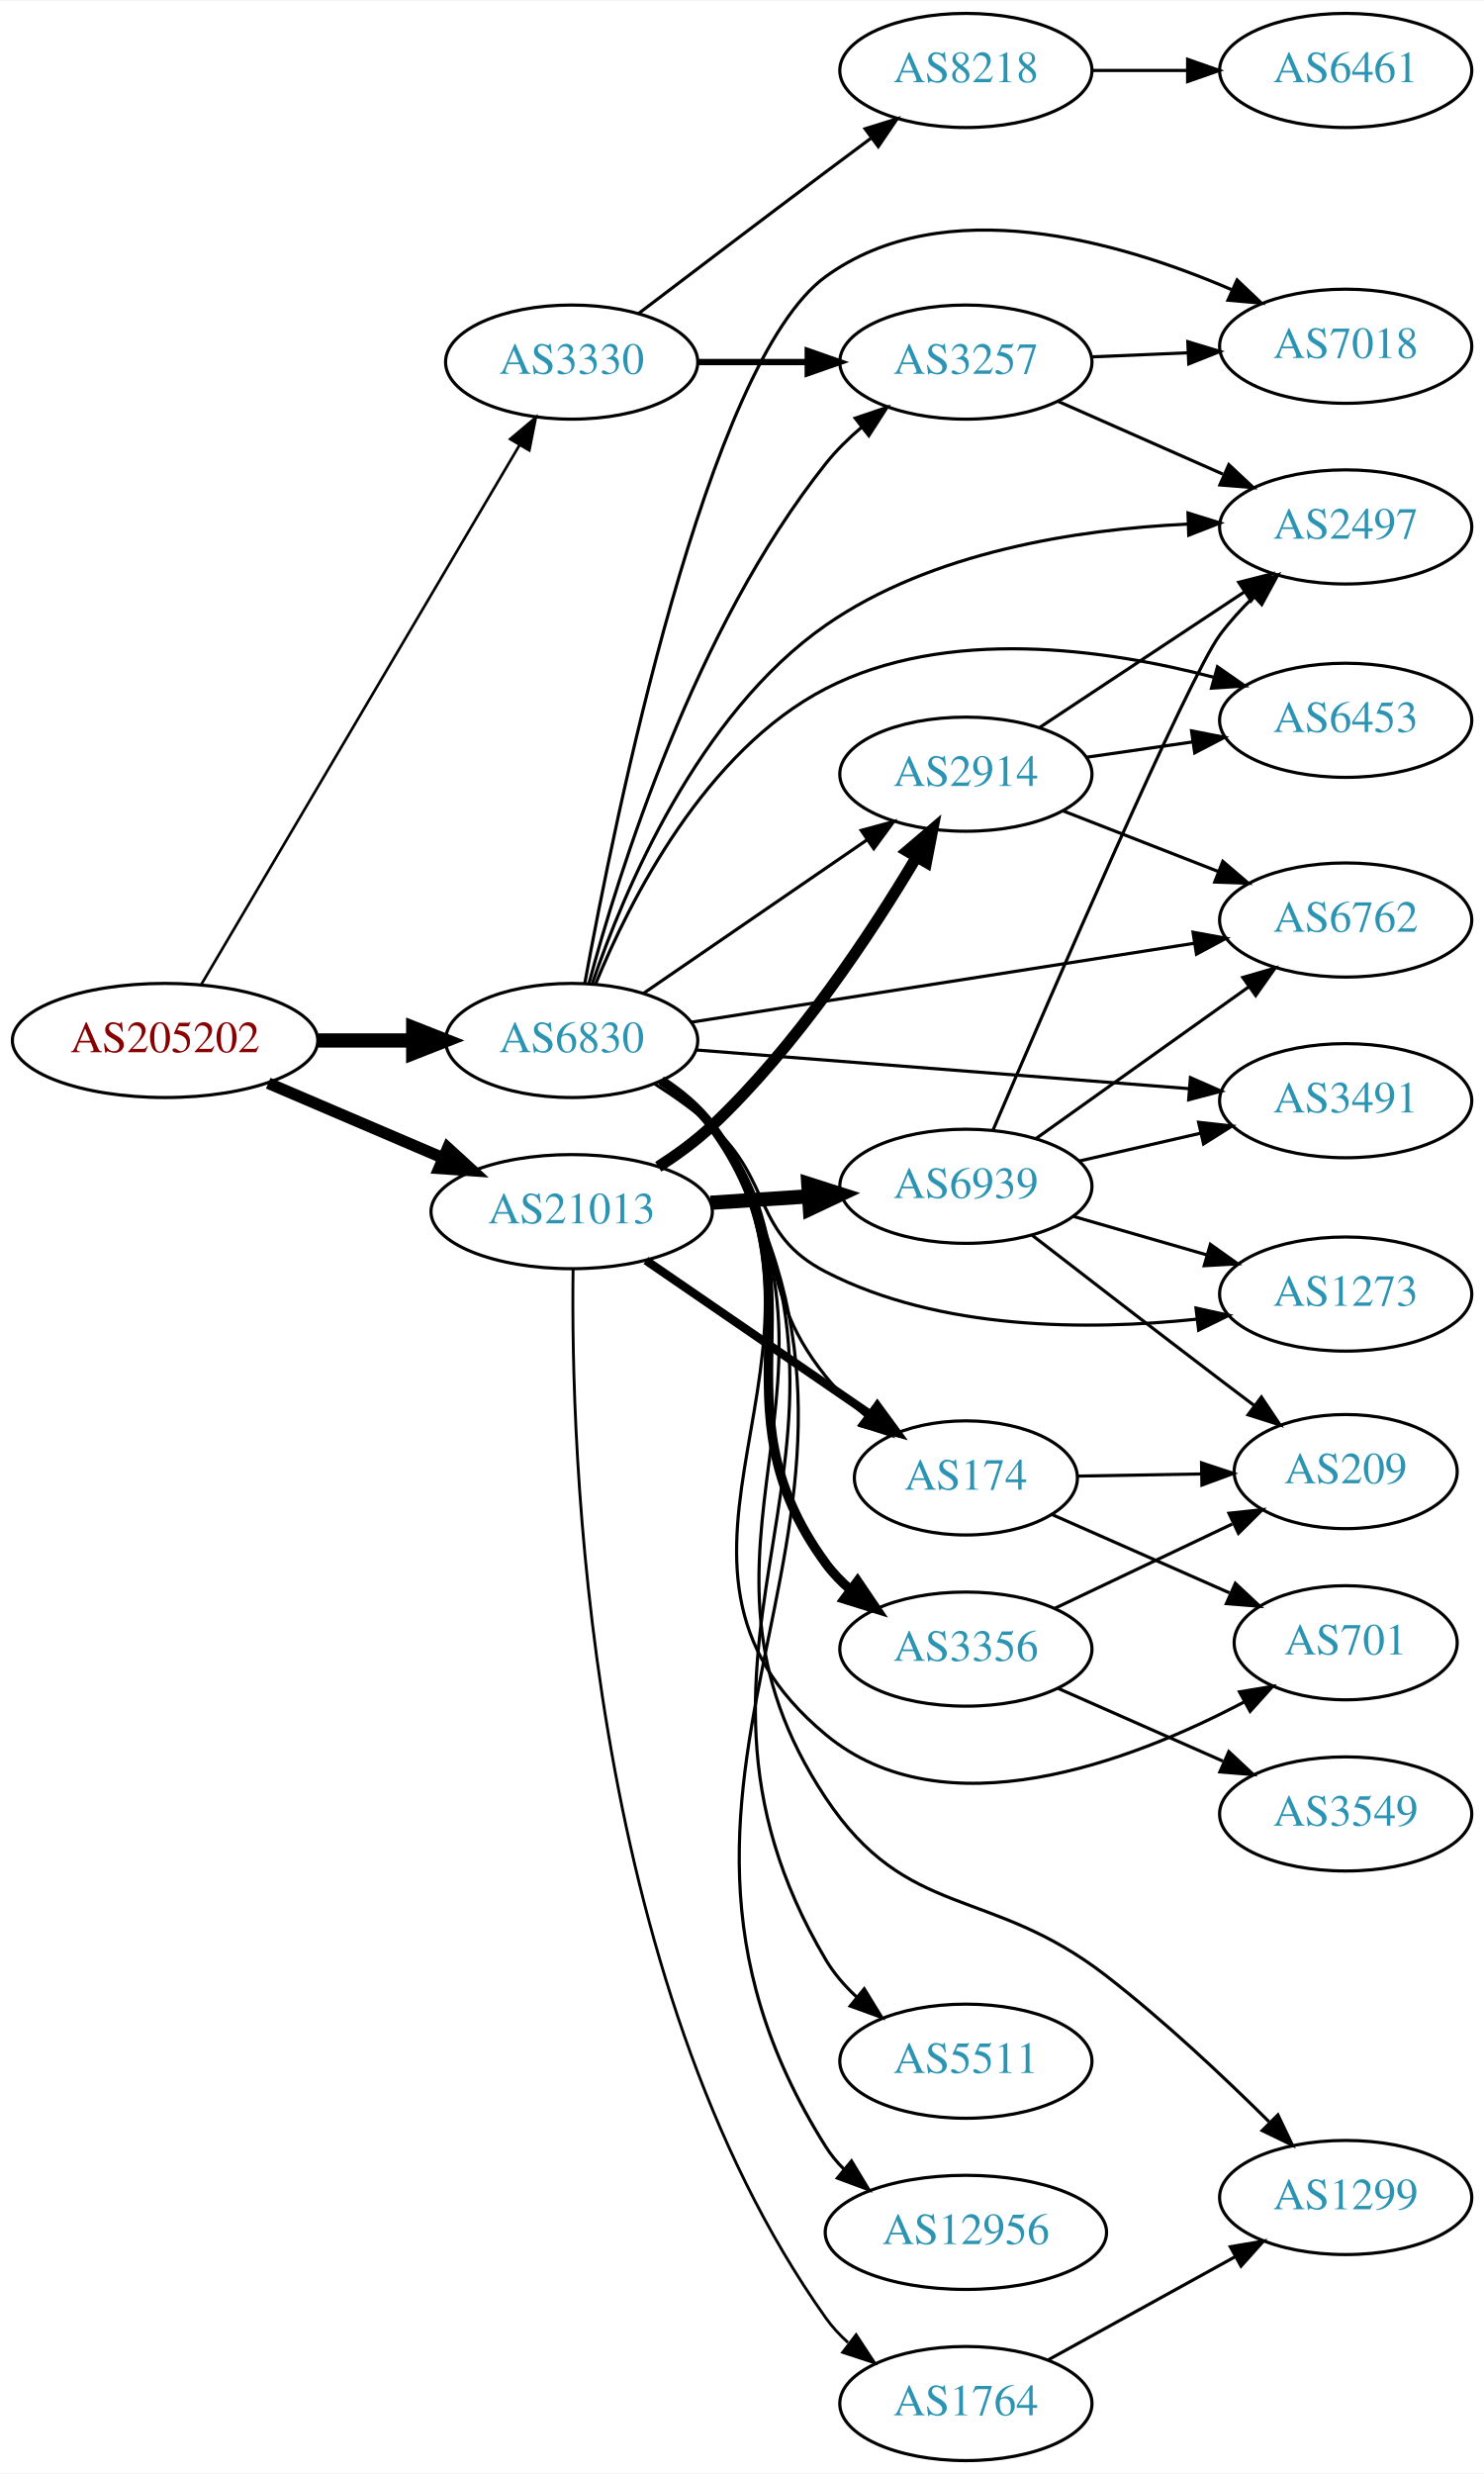
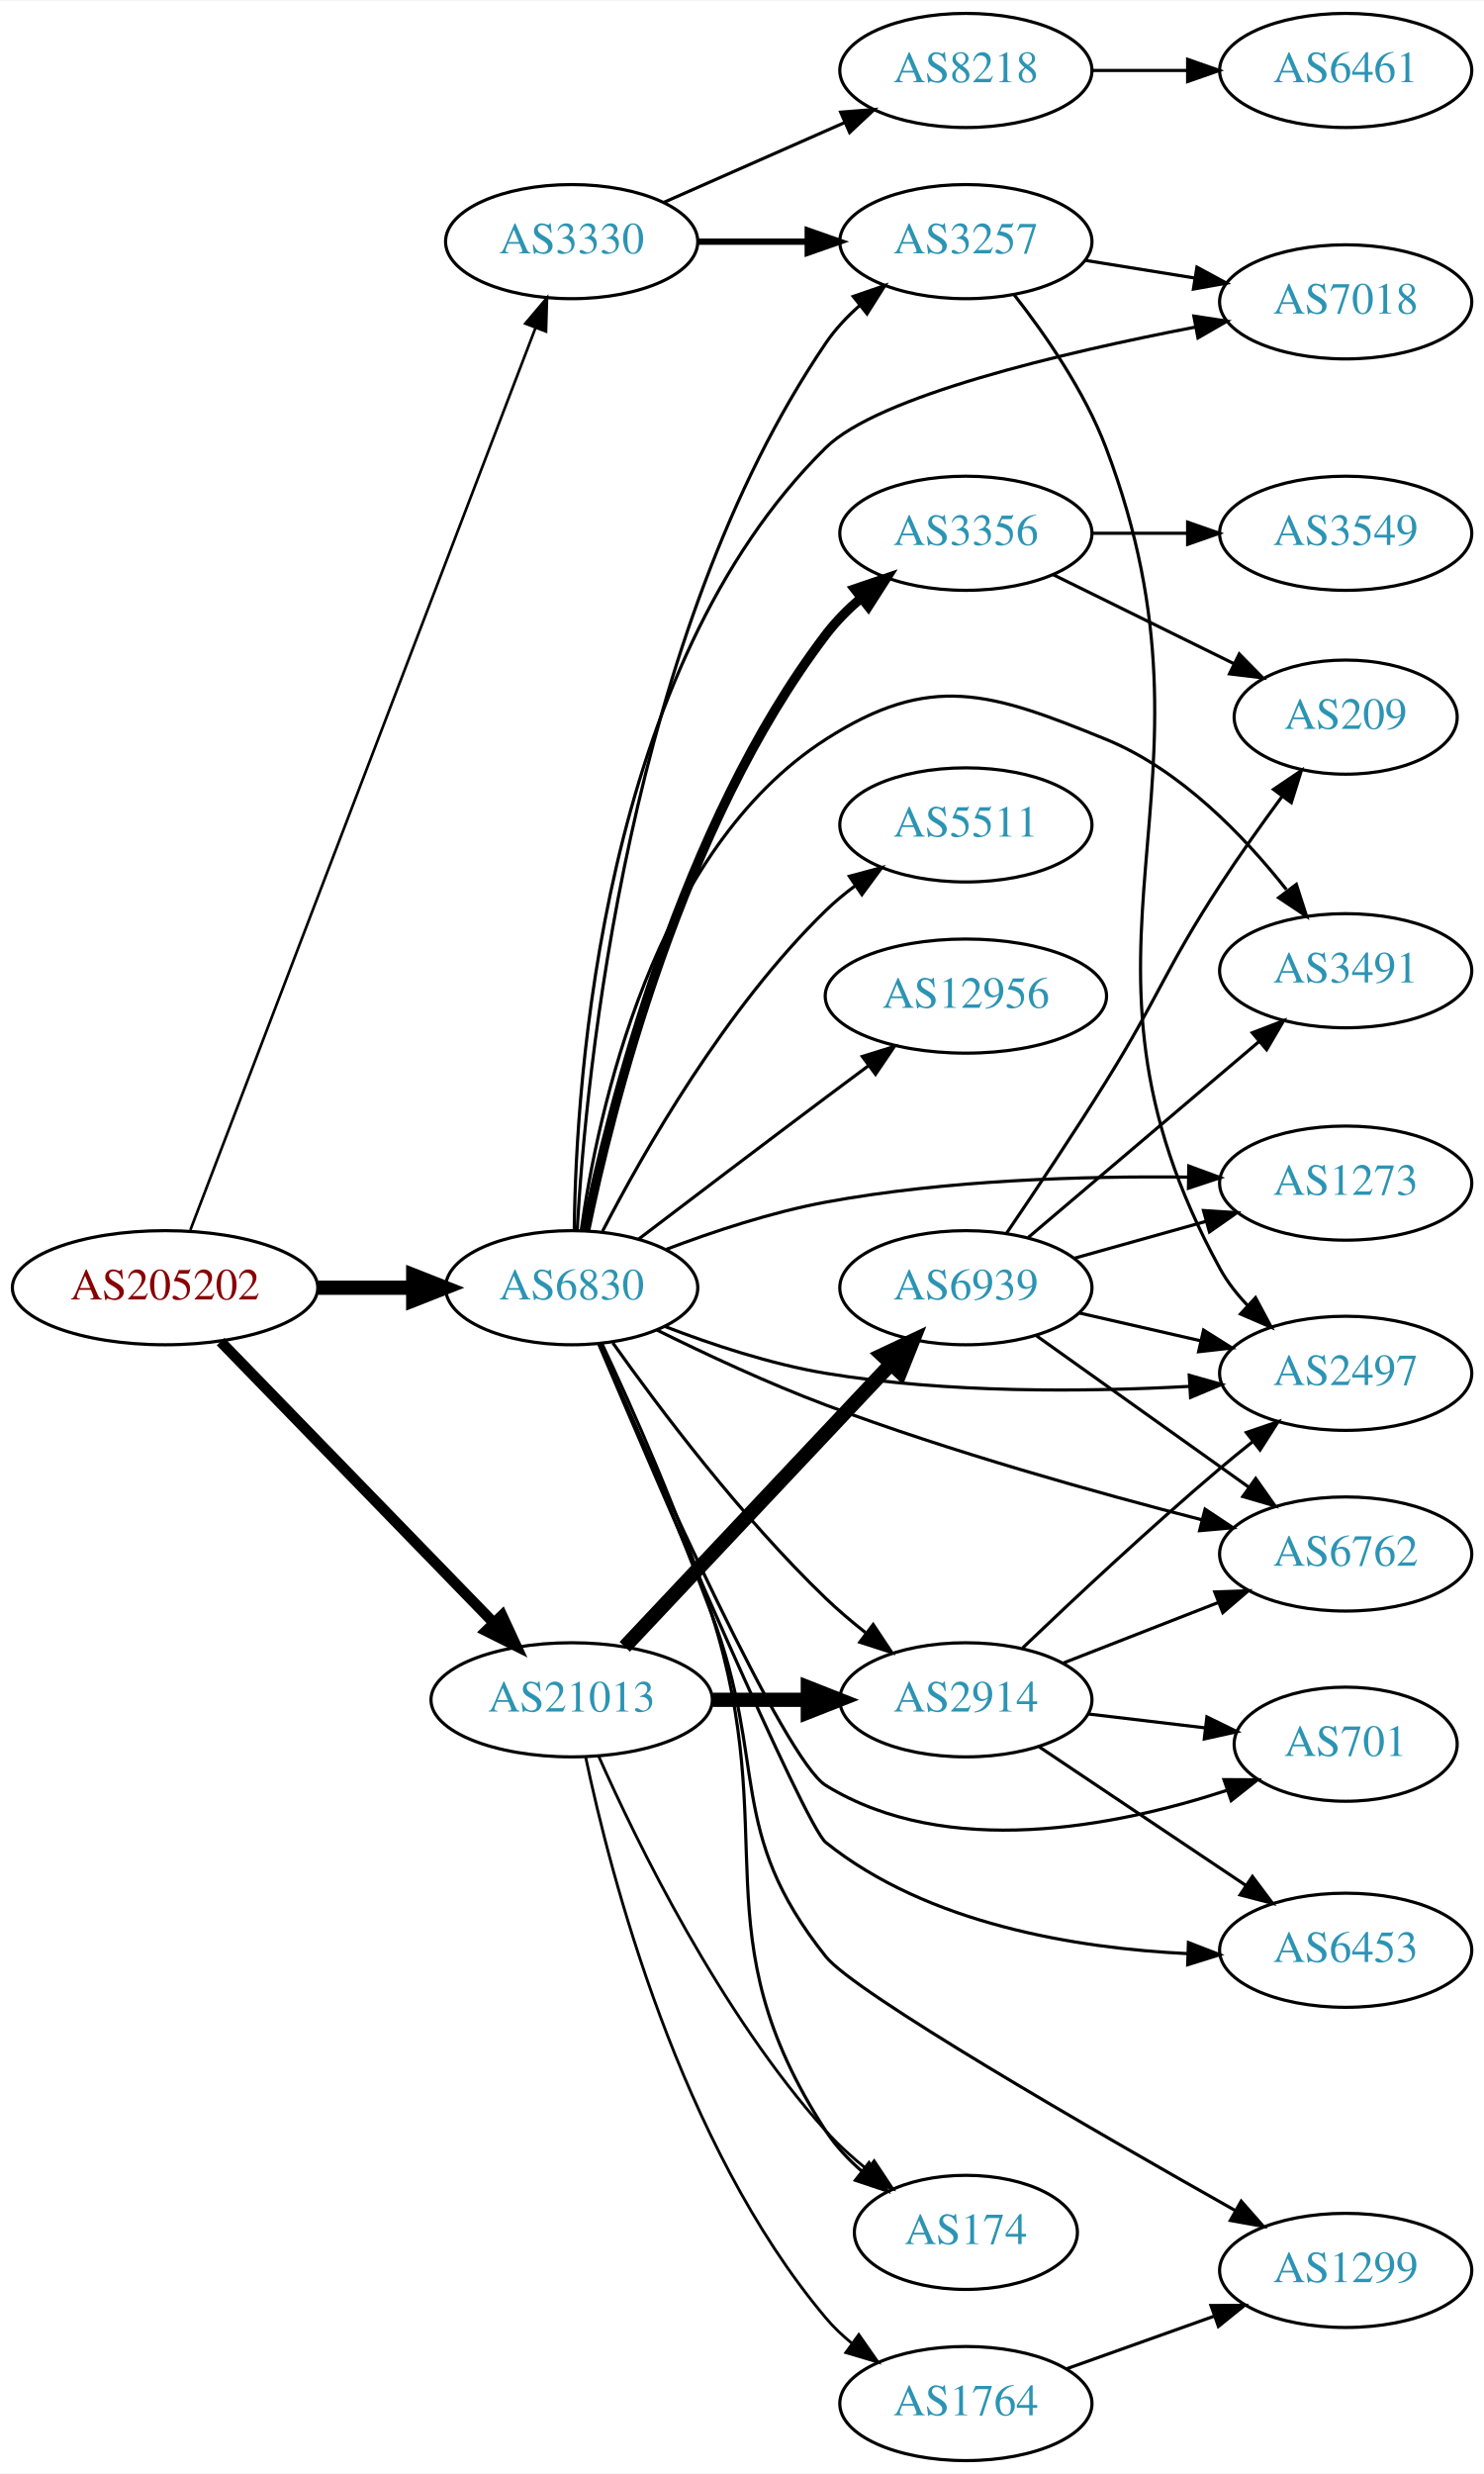
<svg xmlns="http://www.w3.org/2000/svg" xmlns:xlink="http://www.w3.org/1999/xlink" width="468pt" height="780pt" viewBox="0.00 0.00 468.27 780.00">
  <g id="graph0" class="graph" transform="scale(1 1) rotate(0) translate(4 776)">
    <polygon fill="white" stroke="none" points="-4,4 -4,-776 464.269,-776 464.269,4 -4,4" />
    <g id="node1" class="node">
      <g id="a_node1">
        <a xlink:href="/asn/205202" xlink:title="AS205202 ~ Catalysts GmbH [AT]">
-           <ellipse fill="#ffffff" stroke="black" cx="48.096" cy="-448" rx="48.192" ry="18" />
-           <text text-anchor="middle" x="48.096" y="-444.3" font-family="Times,serif" font-size="14.00" fill="#880000">AS205202</text>
+           <ellipse fill="#ffffff" stroke="black" cx="48.096" cy="-370" rx="48.192" ry="18" />
+           <text text-anchor="middle" x="48.096" y="-366.3" font-family="Times,serif" font-size="14.00" fill="#880000">AS205202</text>
        </a>
      </g>
    </g>
    <g id="node2" class="node">
      <g id="a_node2">
        <a xlink:href="/asn/3330" xlink:title="AS3330 ~ Vienna, Austria [AT]">
-           <ellipse fill="#ffffff" stroke="black" cx="176.388" cy="-662" rx="39.794" ry="18" />
-           <text text-anchor="middle" x="176.388" y="-658.3" font-family="Times,serif" font-size="14.00" fill="#2c94b3">AS3330</text>
+           <ellipse fill="#ffffff" stroke="black" cx="176.388" cy="-700" rx="39.794" ry="18" />
+           <text text-anchor="middle" x="176.388" y="-696.3" font-family="Times,serif" font-size="14.00" fill="#2c94b3">AS3330</text>
        </a>
      </g>
    </g>
    <g id="edge1" class="edge">
-       <path fill="none" stroke="black" stroke-width="0.844" d="M59.431,-465.513C81.595,-503.07 133.8,-591.531 159.928,-635.803" />
-       <polygon fill="black" stroke="black" stroke-width="0.844" points="156.99,-637.712 165.087,-644.546 163.019,-634.155 156.99,-637.712" />
+       <path fill="none" stroke="black" stroke-width="0.844" d="M56.066,-388.212C77.074,-443.106 139.87,-607.193 164.911,-672.624" />
+       <polygon fill="black" stroke="black" stroke-width="0.844" points="161.75,-674.158 168.593,-682.247 168.288,-671.656 161.75,-674.158" />
    </g>
    <g id="node3" class="node">
      <g id="a_node3">
        <a xlink:href="/asn/6830" xlink:title="AS6830 ~ LGI-UPC [AT]">
-           <ellipse fill="#ffffff" stroke="black" cx="176.388" cy="-448" rx="39.794" ry="18" />
-           <text text-anchor="middle" x="176.388" y="-444.3" font-family="Times,serif" font-size="14.00" fill="#2c94b3">AS6830</text>
+           <ellipse fill="#ffffff" stroke="black" cx="176.388" cy="-370" rx="39.794" ry="18" />
+           <text text-anchor="middle" x="176.388" y="-366.3" font-family="Times,serif" font-size="14.00" fill="#2c94b3">AS6830</text>
        </a>
      </g>
    </g>
    <g id="edge2" class="edge">
-       <path fill="none" stroke="black" stroke-width="4.5" d="M96.481,-448C106.248,-448 116.551,-448 126.373,-448" />
-       <polygon fill="black" stroke="black" stroke-width="4.5" points="126.393,-451.938 136.393,-448 126.393,-444.063 126.393,-451.938" />
+       <path fill="none" stroke="black" stroke-width="4.5" d="M96.481,-370C106.248,-370 116.551,-370 126.373,-370" />
+       <polygon fill="black" stroke="black" stroke-width="4.5" points="126.393,-373.938 136.393,-370 126.393,-366.063 126.393,-373.938" />
    </g>
    <g id="node4" class="node">
      <g id="a_node4">
        <a xlink:href="/asn/21013" xlink:title="AS21013 ~ Wels, AT [AT]">
-           <ellipse fill="#ffffff" stroke="black" cx="176.388" cy="-394" rx="44.393" ry="18" />
-           <text text-anchor="middle" x="176.388" y="-390.3" font-family="Times,serif" font-size="14.00" fill="#2c94b3">AS21013</text>
+           <ellipse fill="#ffffff" stroke="black" cx="176.388" cy="-240" rx="44.393" ry="18" />
+           <text text-anchor="middle" x="176.388" y="-236.3" font-family="Times,serif" font-size="14.00" fill="#2c94b3">AS21013</text>
        </a>
      </g>
    </g>
    <g id="edge3" class="edge">
-       <path fill="none" stroke="black" stroke-width="3.656" d="M80.639,-434.513C97.283,-427.396 117.873,-418.592 135.604,-411.011" />
-       <polygon fill="black" stroke="black" stroke-width="3.656" points="137.297,-414.093 145.116,-406.943 134.545,-407.657 137.297,-414.093" />
+       <path fill="none" stroke="black" stroke-width="3.375" d="M65.606,-353.005C87.635,-330.329 126.773,-290.041 151.879,-264.199" />
+       <polygon fill="black" stroke="black" stroke-width="3.375" points="154.415,-266.611 158.873,-256.999 149.395,-261.733 154.415,-266.611" />
    </g>
    <g id="node5" class="node">
      <g id="a_node5">
+         <a xlink:href="/asn/3257" xlink:title="AS3257 ~ GTT [DE]">
+           <ellipse fill="#ffffff" stroke="black" cx="300.78" cy="-700" rx="39.794" ry="18" />
+           <text text-anchor="middle" x="300.78" y="-696.3" font-family="Times,serif" font-size="14.00" fill="#2c94b3">AS3257</text>
+         </a>
+       </g>
+     </g>
+     <g id="edge4" class="edge">
+       <path fill="none" stroke="black" stroke-width="2" d="M216.113,-700C227.052,-700 239.102,-700 250.568,-700" />
+       <polygon fill="black" stroke="black" stroke-width="2" points="250.886,-703.5 260.886,-700 250.886,-696.5 250.886,-703.5" />
+     </g>
+     <g id="node6" class="node">
+       <g id="a_node6">
        <a xlink:href="/asn/8218" xlink:title="AS8218 ~ legacy Neotelecoms [FR]">
          <ellipse fill="#ffffff" stroke="black" cx="300.78" cy="-754" rx="39.794" ry="18" />
          <text text-anchor="middle" x="300.78" y="-750.3" font-family="Times,serif" font-size="14.00" fill="#2c94b3">AS8218</text>
        </a>
      </g>
    </g>
-     <g id="edge4" class="edge">
-       <path fill="none" stroke="black" d="M197.524,-677.35C213.503,-689.508 236.428,-706.9 256.584,-722 261.159,-725.427 266.017,-729.047 270.762,-732.57" />
-       <polygon fill="black" stroke="black" points="268.975,-735.602 279.093,-738.745 273.143,-729.978 268.975,-735.602" />
-     </g>
-     <g id="node6" class="node">
-       <g id="a_node6">
-         <a xlink:href="/asn/3257" xlink:title="AS3257 ~ GTT [DE]">
-           <ellipse fill="#ffffff" stroke="black" cx="300.78" cy="-662" rx="39.794" ry="18" />
-           <text text-anchor="middle" x="300.78" y="-658.3" font-family="Times,serif" font-size="14.00" fill="#2c94b3">AS3257</text>
-         </a>
-       </g>
-     </g>
    <g id="edge5" class="edge">
-       <path fill="none" stroke="black" stroke-width="2" d="M216.113,-662C227.052,-662 239.102,-662 250.568,-662" />
-       <polygon fill="black" stroke="black" stroke-width="2" points="250.886,-665.5 260.886,-662 250.886,-658.5 250.886,-665.5" />
-     </g>
-     <g id="edge18" class="edge">
-       <path fill="none" stroke="black" d="M181.823,-465.915C191.073,-500.536 215.082,-577.811 256.584,-630 259.84,-634.095 263.742,-637.932 267.85,-641.426" />
-       <polygon fill="black" stroke="black" points="265.854,-644.307 275.89,-647.702 270.161,-638.79 265.854,-644.307" />
+       <path fill="none" stroke="black" d="M205.467,-712.389C222.415,-719.866 244.212,-729.483 262.581,-737.588" />
+       <polygon fill="black" stroke="black" points="261.269,-740.834 271.831,-741.669 264.095,-734.43 261.269,-740.834" />
+     </g>
+     <g id="edge21" class="edge">
+       <path fill="none" stroke="black" d="M178.119,-388.14C180.91,-437.398 194.187,-576.102 256.584,-668 259.523,-672.329 263.246,-676.296 267.27,-679.853" />
+       <polygon fill="black" stroke="black" points="265.237,-682.708 275.249,-686.174 269.583,-677.221 265.237,-682.708" />
+     </g>
+     <g id="node7" class="node">
+       <g id="a_node7">
+         <a xlink:href="/asn/7018" xlink:title="AS7018 ~ AT&amp;T Services, Inc. [US]">
+           <ellipse fill="#ffffff" stroke="black" cx="420.622" cy="-681" rx="39.794" ry="18" />
+           <text text-anchor="middle" x="420.622" y="-677.3" font-family="Times,serif" font-size="14.00" fill="#2c94b3">AS7018</text>
+         </a>
+       </g>
+     </g>
+     <g id="edge15" class="edge">
+       <path fill="none" stroke="black" d="M177.201,-388.088C177.731,-435.668 185.931,-565.428 256.584,-635 273.088,-651.252 331.005,-664.919 373.125,-673.03" />
+       <polygon fill="black" stroke="black" points="372.715,-676.514 383.19,-674.921 374.008,-669.634 372.715,-676.514" />
    </g>
    <g id="node8" class="node">
      <g id="a_node8">
-         <a xlink:href="/asn/7018" xlink:title="AS7018 ~ AT&amp;T Services, Inc. [US]">
-           <ellipse fill="#ffffff" stroke="black" cx="420.622" cy="-667" rx="39.794" ry="18" />
-           <text text-anchor="middle" x="420.622" y="-663.3" font-family="Times,serif" font-size="14.00" fill="#2c94b3">AS7018</text>
-         </a>
-       </g>
-     </g>
-     <g id="edge15" class="edge">
-       <path fill="none" stroke="black" d="M180.512,-465.921C189.83,-517.082 219.126,-661.881 256.584,-689 293.908,-716.023 348.94,-700.248 384.538,-684.886" />
-       <polygon fill="black" stroke="black" points="386.358,-687.905 394.032,-680.6 383.477,-681.525 386.358,-687.905" />
-     </g>
-     <g id="node9" class="node">
-       <g id="a_node9">
        <a xlink:href="/asn/2497" xlink:title="AS2497 ~ Internet Initiative Japan Inc. [JP]">
-           <ellipse fill="#ffffff" stroke="black" cx="420.622" cy="-610" rx="39.794" ry="18" />
-           <text text-anchor="middle" x="420.622" y="-606.3" font-family="Times,serif" font-size="14.00" fill="#2c94b3">AS2497</text>
-         </a>
-       </g>
-     </g>
-     <g id="edge12" class="edge">
-       <path fill="none" stroke="black" d="M182.968,-466.164C192.832,-495.021 216.214,-550.937 256.584,-579 289.923,-602.176 335.962,-609.23 370.616,-610.889" />
-       <polygon fill="black" stroke="black" points="370.865,-614.399 380.979,-611.242 371.104,-607.403 370.865,-614.399" />
+           <ellipse fill="#ffffff" stroke="black" cx="420.622" cy="-343" rx="39.794" ry="18" />
+           <text text-anchor="middle" x="420.622" y="-339.3" font-family="Times,serif" font-size="14.00" fill="#2c94b3">AS2497</text>
+         </a>
+       </g>
+     </g>
+     <g id="edge22" class="edge">
+       <path fill="none" stroke="black" d="M205.764,-357.792C220.602,-352.064 239.243,-345.875 256.584,-343 294.757,-336.672 338.653,-337.102 371.275,-338.877" />
+       <polygon fill="black" stroke="black" points="371.255,-342.382 381.448,-339.494 371.678,-335.395 371.255,-342.382" />
    </g>
    <g id="node10" class="node">
      <g id="a_node10">
        <a xlink:href="/asn/2914" xlink:title="AS2914 ~ NTT America, Inc. [US]">
-           <ellipse fill="#ffffff" stroke="black" cx="300.78" cy="-532" rx="39.794" ry="18" />
-           <text text-anchor="middle" x="300.78" y="-528.3" font-family="Times,serif" font-size="14.00" fill="#2c94b3">AS2914</text>
+           <ellipse fill="#ffffff" stroke="black" cx="300.78" cy="-240" rx="39.794" ry="18" />
+           <text text-anchor="middle" x="300.78" y="-236.3" font-family="Times,serif" font-size="14.00" fill="#2c94b3">AS2914</text>
        </a>
      </g>
    </g>
    <g id="edge9" class="edge">
-       <path fill="none" stroke="black" d="M198.987,-462.824C218.616,-476.296 247.77,-496.305 269.681,-511.343" />
-       <polygon fill="black" stroke="black" points="267.759,-514.269 277.984,-517.041 271.72,-508.497 267.759,-514.269" />
+       <path fill="none" stroke="black" d="M189.365,-352.603C203.932,-332.099 229.899,-297.585 256.584,-272 260.443,-268.3 264.737,-264.654 269.079,-261.223" />
+       <polygon fill="black" stroke="black" points="271.528,-263.759 277.386,-254.931 267.301,-258.179 271.528,-263.759" />
    </g>
    <g id="node11" class="node">
      <g id="a_node11">
-         <a xlink:href="/asn/6453" xlink:title="AS6453 ~ TATA COMMUNICATIONS (AMERICA) INC [US]">
-           <ellipse fill="#ffffff" stroke="black" cx="420.622" cy="-549" rx="39.794" ry="18" />
-           <text text-anchor="middle" x="420.622" y="-545.3" font-family="Times,serif" font-size="14.00" fill="#2c94b3">AS6453</text>
+         <a xlink:href="/asn/6762" xlink:title="AS6762 ~ TELECOM ITALIA SPARKLE S.p.A. [IT]">
+           <ellipse fill="#ffffff" stroke="black" cx="420.622" cy="-286" rx="39.794" ry="18" />
+           <text text-anchor="middle" x="420.622" y="-282.3" font-family="Times,serif" font-size="14.00" fill="#2c94b3">AS6762</text>
        </a>
      </g>
    </g>
    <g id="edge10" class="edge">
-       <path fill="none" stroke="black" d="M183.988,-465.948C194.673,-492.018 218.49,-539.383 256.584,-559 294.675,-578.616 344.593,-571.595 379.111,-562.545" />
-       <polygon fill="black" stroke="black" points="380.163,-565.886 388.856,-559.83 378.284,-559.143 380.163,-565.886" />
+       <path fill="none" stroke="black" d="M203.345,-356.617C218.597,-349.072 238.396,-339.822 256.584,-333 295.952,-318.233 342.104,-305.322 375.236,-296.788" />
+       <polygon fill="black" stroke="black" points="376.251,-300.141 385.079,-294.283 374.525,-293.358 376.251,-300.141" />
    </g>
    <g id="node12" class="node">
      <g id="a_node12">
-         <a xlink:href="/asn/6762" xlink:title="AS6762 ~ TELECOM ITALIA SPARKLE S.p.A. [IT]">
-           <ellipse fill="#ffffff" stroke="black" cx="420.622" cy="-486" rx="39.794" ry="18" />
-           <text text-anchor="middle" x="420.622" y="-482.3" font-family="Times,serif" font-size="14.00" fill="#2c94b3">AS6762</text>
+         <a xlink:href="/asn/6453" xlink:title="AS6453 ~ TATA COMMUNICATIONS (AMERICA) INC [US]">
+           <ellipse fill="#ffffff" stroke="black" cx="420.622" cy="-161" rx="39.794" ry="18" />
+           <text text-anchor="middle" x="420.622" y="-157.3" font-family="Times,serif" font-size="14.00" fill="#2c94b3">AS6453</text>
        </a>
      </g>
    </g>
    <g id="edge11" class="edge">
-       <path fill="none" stroke="black" d="M214.178,-453.771C256.629,-460.431 326.517,-471.394 372.808,-478.656" />
-       <polygon fill="black" stroke="black" points="372.462,-482.145 382.883,-480.237 373.547,-475.229 372.462,-482.145" />
+       <path fill="none" stroke="black" d="M184.906,-352.25C203.37,-308.817 249.932,-200.332 256.584,-195 288.719,-169.241 335.568,-161.621 370.809,-159.929" />
+       <polygon fill="black" stroke="black" points="371.004,-163.425 380.88,-159.59 370.768,-156.428 371.004,-163.425" />
    </g>
    <g id="node13" class="node">
      <g id="a_node13">
-         <a xlink:href="/asn/174" xlink:title="AS174 ~ Cogent Communications [US]">
-           <ellipse fill="#ffffff" stroke="black" cx="300.78" cy="-310" rx="35.194" ry="18" />
-           <text text-anchor="middle" x="300.78" y="-306.3" font-family="Times,serif" font-size="14.00" fill="#2c94b3">AS174</text>
-         </a>
-       </g>
-     </g>
-     <g id="edge13" class="edge">
-       <path fill="none" stroke="black" d="M203.951,-434.805C209.952,-430.951 215.919,-426.32 220.584,-421 246.022,-391.988 232.31,-371.993 256.584,-342 260.18,-337.556 264.528,-333.407 269.062,-329.666" />
-       <polygon fill="black" stroke="black" points="271.463,-332.237 277.303,-323.397 267.225,-326.666 271.463,-332.237" />
+         <a xlink:href="/asn/1299" xlink:title="AS1299 ~ Telia Carrier [EU]">
+           <ellipse fill="#ffffff" stroke="black" cx="420.622" cy="-60" rx="39.794" ry="18" />
+           <text text-anchor="middle" x="420.622" y="-56.3" font-family="Times,serif" font-size="14.00" fill="#2c94b3">AS1299</text>
+         </a>
+       </g>
+     </g>
+     <g id="edge12" class="edge">
+       <path fill="none" stroke="black" d="M185.29,-352.3C194.282,-331.909 209.193,-297.313 220.584,-267 238.38,-219.637 225.029,-198.551 256.584,-159 265.761,-147.497 340.799,-104.238 385.811,-78.868" />
+       <polygon fill="black" stroke="black" points="387.654,-81.848 394.656,-73.896 384.224,-75.746 387.654,-81.848" />
    </g>
    <g id="node14" class="node">
      <g id="a_node14">
-         <a xlink:href="/asn/5511" xlink:title="AS5511 ~ Orange S.A. [FR]">
-           <ellipse fill="#ffffff" stroke="black" cx="300.78" cy="-126" rx="39.794" ry="18" />
-           <text text-anchor="middle" x="300.78" y="-122.3" font-family="Times,serif" font-size="14.00" fill="#2c94b3">AS5511</text>
-         </a>
-       </g>
-     </g>
-     <g id="edge14" class="edge">
-       <path fill="none" stroke="black" d="M205.564,-435.393C211.364,-431.561 216.837,-426.792 220.584,-421 284.655,-321.935 196.472,-259.516 256.584,-158 259.125,-153.709 262.487,-149.814 266.217,-146.339" />
-       <polygon fill="black" stroke="black" points="268.703,-148.828 274.245,-139.799 264.281,-143.401 268.703,-148.828" />
+         <a xlink:href="/asn/3491" xlink:title="AS3491 ~ PCCW Global, Inc. [US]">
+           <ellipse fill="#ffffff" stroke="black" cx="420.622" cy="-470" rx="39.794" ry="18" />
+           <text text-anchor="middle" x="420.622" y="-466.3" font-family="Times,serif" font-size="14.00" fill="#2c94b3">AS3491</text>
+         </a>
+       </g>
+     </g>
+     <g id="edge13" class="edge">
+       <path fill="none" stroke="black" d="M179.382,-388.009C184.533,-424.772 201.963,-507.933 256.584,-543 289.642,-564.224 308.598,-557.831 344.976,-543 368.417,-533.443 388.498,-512.588 401.908,-495.606" />
+       <polygon fill="black" stroke="black" points="405.056,-497.247 408.295,-487.159 399.472,-493.025 405.056,-497.247" />
    </g>
    <g id="node15" class="node">
      <g id="a_node15">
-         <a xlink:href="/asn/3491" xlink:title="AS3491 ~ PCCW Global, Inc. [US]">
-           <ellipse fill="#ffffff" stroke="black" cx="420.622" cy="-429" rx="39.794" ry="18" />
-           <text text-anchor="middle" x="420.622" y="-425.3" font-family="Times,serif" font-size="14.00" fill="#2c94b3">AS3491</text>
-         </a>
-       </g>
-     </g>
-     <g id="edge16" class="edge">
-       <path fill="none" stroke="black" d="M215.503,-445.01C257.618,-441.707 325.531,-436.38 371.337,-432.787" />
-       <polygon fill="black" stroke="black" points="371.634,-436.275 381.329,-432.004 371.086,-429.296 371.634,-436.275" />
+         <a xlink:href="/asn/174" xlink:title="AS174 ~ Cogent Communications [US]">
+           <ellipse fill="#ffffff" stroke="black" cx="300.78" cy="-72" rx="35.194" ry="18" />
+           <text text-anchor="middle" x="300.78" y="-68.3" font-family="Times,serif" font-size="14.00" fill="#2c94b3">AS174</text>
+         </a>
+       </g>
+     </g>
+     <g id="edge14" class="edge">
+       <path fill="none" stroke="black" d="M185.869,-352.501C195.392,-332.294 210.79,-297.866 220.584,-267 243.021,-196.284 216.219,-166.248 256.584,-104 259.63,-99.302 263.622,-95.048 267.948,-91.288" />
+       <polygon fill="black" stroke="black" points="270.211,-93.962 275.964,-85.066 265.918,-88.433 270.211,-93.962" />
    </g>
    <g id="node16" class="node">
      <g id="a_node16">
-         <a xlink:href="/asn/3356" xlink:title="AS3356 ~ Level 3 Parent, LLC [US]">
-           <ellipse fill="#ffffff" stroke="black" cx="300.78" cy="-256" rx="39.794" ry="18" />
-           <text text-anchor="middle" x="300.78" y="-252.3" font-family="Times,serif" font-size="14.00" fill="#2c94b3">AS3356</text>
-         </a>
-       </g>
-     </g>
-     <g id="edge17" class="edge">
-       <path fill="none" stroke="black" stroke-width="3" d="M204.625,-435.347C210.605,-431.476 216.394,-426.701 220.584,-421 258.115,-369.92 219.052,-334.08 256.584,-283 258.809,-279.971 261.486,-277.204 264.404,-274.695" />
-       <polygon fill="black" stroke="black" stroke-width="3" points="266.599,-277.424 272.542,-268.653 262.427,-271.803 266.599,-277.424" />
+         <a xlink:href="/asn/5511" xlink:title="AS5511 ~ Orange S.A. [FR]">
+           <ellipse fill="#ffffff" stroke="black" cx="300.78" cy="-516" rx="39.794" ry="18" />
+           <text text-anchor="middle" x="300.78" y="-512.3" font-family="Times,serif" font-size="14.00" fill="#2c94b3">AS5511</text>
+         </a>
+       </g>
+     </g>
+     <g id="edge16" class="edge">
+       <path fill="none" stroke="black" d="M186.141,-387.836C198.991,-412.708 224.905,-458.214 256.584,-489 259.428,-491.764 262.601,-494.388 265.9,-496.837" />
+       <polygon fill="black" stroke="black" points="264.017,-499.788 274.248,-502.541 267.966,-494.009 264.017,-499.788" />
    </g>
    <g id="node17" class="node">
      <g id="a_node17">
-         <a xlink:href="/asn/1299" xlink:title="AS1299 ~ Telia Carrier [EU]">
-           <ellipse fill="#ffffff" stroke="black" cx="420.622" cy="-83" rx="39.794" ry="18" />
-           <text text-anchor="middle" x="420.622" y="-79.3" font-family="Times,serif" font-size="14.00" fill="#2c94b3">AS1299</text>
-         </a>
-       </g>
-     </g>
-     <g id="edge19" class="edge">
-       <path fill="none" stroke="black" d="M205.429,-435.305C211.235,-431.477 216.745,-426.731 220.584,-421 273.77,-341.596 203.639,-288.565 256.584,-209 282.347,-170.283 308.208,-181.477 344.976,-153 363.227,-138.864 382.181,-121.045 396.423,-106.922" />
-       <polygon fill="black" stroke="black" points="399.237,-109.058 403.816,-99.504 394.278,-104.116 399.237,-109.058" />
+         <a xlink:href="/asn/1273" xlink:title="AS1273 ~ Vodafone Group PLC [EU]">
+           <ellipse fill="#ffffff" stroke="black" cx="420.622" cy="-403" rx="39.794" ry="18" />
+           <text text-anchor="middle" x="420.622" y="-399.3" font-family="Times,serif" font-size="14.00" fill="#2c94b3">AS1273</text>
+         </a>
+       </g>
+     </g>
+     <g id="edge17" class="edge">
+       <path fill="none" stroke="black" d="M206.18,-382.083C220.969,-387.703 239.442,-393.833 256.584,-397 294.535,-404.011 338.273,-405.259 370.888,-404.892" />
+       <polygon fill="black" stroke="black" points="371.125,-408.388 381.065,-404.721 371.007,-401.389 371.125,-408.388" />
    </g>
    <g id="node18" class="node">
      <g id="a_node18">
-         <a xlink:href="/asn/1273" xlink:title="AS1273 ~ Vodafone Group PLC [EU]">
-           <ellipse fill="#ffffff" stroke="black" cx="420.622" cy="-368" rx="39.794" ry="18" />
-           <text text-anchor="middle" x="420.622" y="-364.3" font-family="Times,serif" font-size="14.00" fill="#2c94b3">AS1273</text>
-         </a>
-       </g>
-     </g>
-     <g id="edge20" class="edge">
-       <path fill="none" stroke="black" d="M202.656,-434.259C208.823,-430.364 215.193,-425.851 220.584,-421 239.882,-403.635 233.495,-386.869 256.584,-375 292.663,-356.453 339.388,-356.464 373.563,-360.075" />
-       <polygon fill="black" stroke="black" points="373.394,-363.58 383.74,-361.295 374.227,-356.63 373.394,-363.58" />
+         <a xlink:href="/asn/12956" xlink:title="AS12956 ~ TELXIUS [ES]">
+           <ellipse fill="#ffffff" stroke="black" cx="300.78" cy="-462" rx="44.393" ry="18" />
+           <text text-anchor="middle" x="300.78" y="-458.3" font-family="Times,serif" font-size="14.00" fill="#2c94b3">AS12956</text>
+         </a>
+       </g>
+     </g>
+     <g id="edge18" class="edge">
+       <path fill="none" stroke="black" d="M197.524,-385.35C213.503,-397.508 236.428,-414.9 256.584,-430 260.972,-433.288 265.621,-436.752 270.18,-440.138" />
+       <polygon fill="black" stroke="black" points="268.096,-442.95 278.213,-446.094 272.265,-437.327 268.096,-442.95" />
    </g>
    <g id="node19" class="node">
      <g id="a_node19">
-         <a xlink:href="/asn/701" xlink:title="AS701 ~ UUNET [US]">
-           <ellipse fill="#ffffff" stroke="black" cx="420.622" cy="-258" rx="35.194" ry="18" />
-           <text text-anchor="middle" x="420.622" y="-254.3" font-family="Times,serif" font-size="14.00" fill="#2c94b3">AS701</text>
-         </a>
-       </g>
-     </g>
-     <g id="edge21" class="edge">
-       <path fill="none" stroke="black" d="M205.358,-435.257C211.167,-431.431 216.696,-426.698 220.584,-421 269.517,-349.283 189.775,-284.447 256.584,-229 293.849,-198.072 352.663,-220.401 388.533,-239.292" />
-       <polygon fill="black" stroke="black" points="387.115,-242.505 397.568,-244.233 390.474,-236.364 387.115,-242.505" />
+         <a xlink:href="/asn/3356" xlink:title="AS3356 ~ Level 3 Parent, LLC [US]">
+           <ellipse fill="#ffffff" stroke="black" cx="300.78" cy="-608" rx="39.794" ry="18" />
+           <text text-anchor="middle" x="300.78" y="-604.3" font-family="Times,serif" font-size="14.00" fill="#2c94b3">AS3356</text>
+         </a>
+       </g>
+     </g>
+     <g id="edge19" class="edge">
+       <path fill="none" stroke="black" stroke-width="3" d="M180.729,-387.919C188.513,-425.861 210.78,-515.763 256.584,-576 259.751,-580.165 263.602,-584.04 267.686,-587.553" />
+       <polygon fill="black" stroke="black" stroke-width="3" points="265.68,-590.428 275.709,-593.843 269.999,-584.919 265.68,-590.428" />
    </g>
    <g id="node20" class="node">
      <g id="a_node20">
-         <a xlink:href="/asn/12956" xlink:title="AS12956 ~ TELXIUS [ES]">
-           <ellipse fill="#ffffff" stroke="black" cx="300.78" cy="-72" rx="44.393" ry="18" />
-           <text text-anchor="middle" x="300.78" y="-68.3" font-family="Times,serif" font-size="14.00" fill="#2c94b3">AS12956</text>
-         </a>
-       </g>
-     </g>
-     <g id="edge22" class="edge">
-       <path fill="none" stroke="black" d="M205.668,-435.46C211.464,-431.625 216.909,-426.838 220.584,-421 297.289,-299.127 179.878,-220.873 256.584,-99 258.174,-96.474 260.095,-94.145 262.233,-92.004" />
-       <polygon fill="black" stroke="black" points="264.692,-94.512 270.169,-85.442 260.232,-89.117 264.692,-94.512" />
-     </g>
-     <g id="edge27" class="edge">
-       <path fill="none" stroke="black" stroke-width="3.6" d="M203.71,-408.153C209.587,-411.921 215.559,-416.273 220.584,-421 247.374,-446.202 270.818,-481.701 285.109,-505.714" />
-       <polygon fill="black" stroke="black" stroke-width="3.6" points="282.241,-507.744 290.302,-514.619 288.287,-504.218 282.241,-507.744" />
-     </g>
-     <g id="edge28" class="edge">
-       <path fill="none" stroke="black" stroke-width="2.7" d="M199.836,-378.593C219.731,-364.939 248.907,-344.915 270.605,-330.023" />
-       <polygon fill="black" stroke="black" stroke-width="2.7" points="272.84,-332.735 279.104,-324.19 268.879,-326.963 272.84,-332.735" />
+         <a xlink:href="/asn/701" xlink:title="AS701 ~ UUNET [US]">
+           <ellipse fill="#ffffff" stroke="black" cx="420.622" cy="-226" rx="35.194" ry="18" />
+           <text text-anchor="middle" x="420.622" y="-222.3" font-family="Times,serif" font-size="14.00" fill="#2c94b3">AS701</text>
+         </a>
+       </g>
+     </g>
+     <g id="edge20" class="edge">
+       <path fill="none" stroke="black" d="M185.103,-352.193C202.354,-312.783 243.552,-221.022 256.584,-213 294.768,-189.494 347.88,-199.934 382.975,-211.384" />
+       <polygon fill="black" stroke="black" points="382.215,-214.824 392.81,-214.773 384.496,-208.206 382.215,-214.824" />
+     </g>
+     <g id="edge26" class="edge">
+       <path fill="none" stroke="black" stroke-width="4.5" d="M220.883,-240C230.572,-240 240.909,-240 250.802,-240" />
+       <polygon fill="black" stroke="black" stroke-width="4.5" points="250.904,-243.938 260.904,-240 250.904,-236.063 250.904,-243.938" />
+     </g>
+     <g id="edge25" class="edge">
+       <path fill="none" stroke="black" stroke-width="0.9" d="M184.898,-222.218C197.092,-194.741 223.23,-141.25 256.584,-104 260.397,-99.741 264.858,-95.689 269.439,-91.987" />
+       <polygon fill="black" stroke="black" stroke-width="0.9" points="271.838,-94.561 277.7,-85.735 267.614,-88.979 271.838,-94.561" />
    </g>
    <g id="node23" class="node">
      <g id="a_node23">
        <a xlink:href="/asn/6939" xlink:title="AS6939 ~ Hurricane Electric LLC [US]">
-           <ellipse fill="#ffffff" stroke="black" cx="300.78" cy="-402" rx="39.794" ry="18" />
-           <text text-anchor="middle" x="300.78" y="-398.3" font-family="Times,serif" font-size="14.00" fill="#2c94b3">AS6939</text>
-         </a>
-       </g>
-     </g>
-     <g id="edge25" class="edge">
-       <path fill="none" stroke="black" stroke-width="4.5" d="M220.194,-396.798C230.224,-397.454 240.981,-398.157 251.241,-398.827" />
-       <polygon fill="black" stroke="black" stroke-width="4.5" points="251.055,-402.761 261.29,-399.484 251.568,-394.903 251.055,-402.761" />
+           <ellipse fill="#ffffff" stroke="black" cx="300.78" cy="-370" rx="39.794" ry="18" />
+           <text text-anchor="middle" x="300.78" y="-366.3" font-family="Times,serif" font-size="14.00" fill="#2c94b3">AS6939</text>
+         </a>
+       </g>
+     </g>
+     <g id="edge27" class="edge">
+       <path fill="none" stroke="black" stroke-width="4.5" d="M193.138,-256.729C214.435,-279.351 252.557,-319.842 276.983,-345.786" />
+       <polygon fill="black" stroke="black" stroke-width="4.5" points="274.368,-348.753 284.09,-353.335 280.102,-343.355 274.368,-348.753" />
    </g>
    <g id="node24" class="node">
      <g id="a_node24">
        <a xlink:href="/asn/1764" xlink:title="AS1764 ~ NEXTLAYER-AS [AT]">
          <ellipse fill="#ffffff" stroke="black" cx="300.78" cy="-18" rx="39.794" ry="18" />
          <text text-anchor="middle" x="300.78" y="-14.3" font-family="Times,serif" font-size="14.00" fill="#2c94b3">AS1764</text>
        </a>
      </g>
    </g>
-     <g id="edge26" class="edge">
-       <path fill="none" stroke="black" stroke-width="0.9" d="M176.836,-375.741C176.071,-320.457 180.483,-152.128 256.584,-45 258.581,-42.188 260.972,-39.606 263.591,-37.25" />
-       <polygon fill="black" stroke="black" stroke-width="0.9" points="266.144,-39.704 271.964,-30.851 261.894,-34.142 266.144,-39.704" />
-     </g>
-     <g id="node7" class="node">
-       <g id="a_node7">
+     <g id="edge28" class="edge">
+       <path fill="none" stroke="black" stroke-width="0.9" d="M180.806,-221.921C188.56,-185.004 210.503,-99.824 256.584,-45 259.002,-42.123 261.808,-39.457 264.806,-37.011" />
+       <polygon fill="black" stroke="black" stroke-width="0.9" points="266.995,-39.747 273.057,-31.058 262.9,-34.071 266.995,-39.747" />
+     </g>
+     <g id="edge6" class="edge">
+       <path fill="none" stroke="black" d="M338.42,-694.092C349.394,-692.323 361.577,-690.359 373.098,-688.501" />
+       <polygon fill="black" stroke="black" points="373.689,-691.951 383.005,-686.904 372.575,-685.04 373.689,-691.951" />
+     </g>
+     <g id="edge7" class="edge">
+       <path fill="none" stroke="black" d="M315.999,-683.249C325.788,-670.768 338.204,-652.864 344.976,-635 386.169,-526.328 325.148,-477.931 380.976,-376 383.291,-371.773 386.378,-367.848 389.801,-364.287" />
+       <polygon fill="black" stroke="black" points="392.175,-366.86 397.163,-357.512 387.434,-361.709 392.175,-366.86" />
+     </g>
+     <g id="node9" class="node">
+       <g id="a_node9">
        <a xlink:href="/asn/6461" xlink:title="AS6461 ~ Zayo Bandwidth [US]">
          <ellipse fill="#ffffff" stroke="black" cx="420.622" cy="-754" rx="39.794" ry="18" />
          <text text-anchor="middle" x="420.622" y="-750.3" font-family="Times,serif" font-size="14.00" fill="#2c94b3">AS6461</text>
        </a>
      </g>
    </g>
-     <g id="edge6" class="edge">
+     <g id="edge8" class="edge">
      <path fill="none" stroke="black" d="M340.692,-754C350.246,-754 360.595,-754 370.558,-754" />
      <polygon fill="black" stroke="black" points="370.751,-757.5 380.75,-754 370.75,-750.5 370.751,-757.5" />
    </g>
-     <g id="edge7" class="edge">
-       <path fill="none" stroke="black" d="M340.366,-663.637C350.132,-664.052 360.749,-664.502 370.943,-664.935" />
-       <polygon fill="black" stroke="black" points="370.81,-668.432 380.95,-665.359 371.107,-661.438 370.81,-668.432" />
-     </g>
-     <g id="edge8" class="edge">
-       <path fill="none" stroke="black" d="M329.707,-649.677C345.296,-642.798 364.932,-634.133 381.874,-626.657" />
-       <polygon fill="black" stroke="black" points="383.751,-629.654 391.487,-622.415 380.925,-623.25 383.751,-629.654" />
-     </g>
-     <g id="edge37" class="edge">
-       <path fill="none" stroke="black" d="M323.945,-546.671C342.181,-558.742 368.239,-575.989 388.557,-589.438" />
-       <polygon fill="black" stroke="black" points="386.885,-592.528 397.156,-595.129 390.749,-586.691 386.885,-592.528" />
-     </g>
-     <g id="edge35" class="edge">
-       <path fill="none" stroke="black" d="M338.742,-537.332C349.388,-538.868 361.15,-540.565 372.33,-542.178" />
-       <polygon fill="black" stroke="black" points="371.988,-545.664 382.385,-543.628 372.988,-538.736 371.988,-545.664" />
-     </g>
-     <g id="edge36" class="edge">
-       <path fill="none" stroke="black" d="M331.516,-520.392C346.31,-514.618 364.387,-507.561 380.309,-501.346" />
-       <polygon fill="black" stroke="black" points="381.852,-504.501 389.895,-497.604 379.307,-497.98 381.852,-504.501" />
-     </g>
-     <g id="edge38" class="edge">
-       <path fill="none" stroke="black" d="M327.933,-298.46C344.41,-291.189 365.9,-281.706 383.933,-273.748" />
-       <polygon fill="black" stroke="black" points="385.806,-276.747 393.542,-269.508 382.98,-270.343 385.806,-276.747" />
+     <g id="edge29" class="edge">
+       <path fill="none" stroke="black" d="M318.704,-256.378C334.487,-271.463 358.853,-294.275 380.976,-313 384.258,-315.778 387.753,-318.63 391.249,-321.419" />
+       <polygon fill="black" stroke="black" points="389.28,-324.323 399.307,-327.746 393.603,-318.818 389.28,-324.323" />
+     </g>
+     <g id="edge30" class="edge">
+       <path fill="none" stroke="black" d="M331.516,-251.608C346.31,-257.382 364.387,-264.439 380.309,-270.654" />
+       <polygon fill="black" stroke="black" points="379.307,-274.02 389.895,-274.396 381.852,-267.499 379.307,-274.02" />
+     </g>
+     <g id="edge31" class="edge">
+       <path fill="none" stroke="black" d="M323.945,-225.141C342.38,-212.782 368.807,-195.066 389.218,-181.383" />
+       <polygon fill="black" stroke="black" points="391.199,-184.268 397.556,-175.793 387.301,-178.454 391.199,-184.268" />
+     </g>
+     <g id="edge32" class="edge">
+       <path fill="none" stroke="black" d="M339.39,-235.532C351.06,-234.145 364.018,-232.606 376.058,-231.176" />
+       <polygon fill="black" stroke="black" points="376.828,-234.609 386.345,-229.953 376.002,-227.658 376.828,-234.609" />
+     </g>
+     <g id="node21" class="node">
+       <g id="a_node21">
+         <a xlink:href="/asn/3549" xlink:title="AS3549 ~ Level 3 Parent, LLC [US]">
+           <ellipse fill="#ffffff" stroke="black" cx="420.622" cy="-608" rx="39.794" ry="18" />
+           <text text-anchor="middle" x="420.622" y="-604.3" font-family="Times,serif" font-size="14.00" fill="#2c94b3">AS3549</text>
+         </a>
+       </g>
+     </g>
+     <g id="edge23" class="edge">
+       <path fill="none" stroke="black" d="M340.692,-608C350.246,-608 360.595,-608 370.558,-608" />
+       <polygon fill="black" stroke="black" points="370.751,-611.5 380.75,-608 370.75,-604.5 370.751,-611.5" />
    </g>
    <g id="node22" class="node">
      <g id="a_node22">
        <a xlink:href="/asn/209" xlink:title="AS209 ~ CenturyLink Communications, LLC [US]">
-           <ellipse fill="#ffffff" stroke="black" cx="420.622" cy="-312" rx="35.194" ry="18" />
-           <text text-anchor="middle" x="420.622" y="-308.3" font-family="Times,serif" font-size="14.00" fill="#2c94b3">AS209</text>
-         </a>
-       </g>
-     </g>
-     <g id="edge39" class="edge">
-       <path fill="none" stroke="black" d="M335.865,-310.578C348.094,-310.786 362.07,-311.023 375.056,-311.244" />
-       <polygon fill="black" stroke="black" points="375.148,-314.746 385.206,-311.416 375.267,-307.747 375.148,-314.746" />
-     </g>
-     <g id="node21" class="node">
-       <g id="a_node21">
-         <a xlink:href="/asn/3549" xlink:title="AS3549 ~ Level 3 Parent, LLC [US]">
-           <ellipse fill="#ffffff" stroke="black" cx="420.622" cy="-204" rx="39.794" ry="18" />
-           <text text-anchor="middle" x="420.622" y="-200.3" font-family="Times,serif" font-size="14.00" fill="#2c94b3">AS3549</text>
-         </a>
-       </g>
-     </g>
-     <g id="edge23" class="edge">
-       <path fill="none" stroke="black" d="M329.707,-243.677C345.296,-236.798 364.932,-228.133 381.874,-220.657" />
-       <polygon fill="black" stroke="black" points="383.751,-223.654 391.487,-216.415 380.925,-217.25 383.751,-223.654" />
+           <ellipse fill="#ffffff" stroke="black" cx="420.622" cy="-550" rx="35.194" ry="18" />
+           <text text-anchor="middle" x="420.622" y="-546.3" font-family="Times,serif" font-size="14.00" fill="#2c94b3">AS209</text>
+         </a>
+       </g>
    </g>
    <g id="edge24" class="edge">
-       <path fill="none" stroke="black" d="M328.815,-268.848C345.442,-276.749 366.917,-286.954 384.808,-295.456" />
-       <polygon fill="black" stroke="black" points="383.791,-298.848 394.325,-299.979 386.795,-292.525 383.791,-298.848" />
-     </g>
-     <g id="edge32" class="edge">
-       <path fill="none" stroke="black" d="M309.399,-419.854C327.238,-461.487 370.966,-562.505 380.976,-576 384.09,-580.199 387.799,-584.254 391.669,-588.012" />
-       <polygon fill="black" stroke="black" points="389.433,-590.71 399.193,-594.832 394.134,-585.523 389.433,-590.71" />
-     </g>
-     <g id="edge29" class="edge">
-       <path fill="none" stroke="black" d="M322.848,-417.018C341.583,-430.373 369.175,-450.04 390.107,-464.961" />
-       <polygon fill="black" stroke="black" points="388.165,-467.875 398.339,-470.829 392.228,-462.175 388.165,-467.875" />
-     </g>
-     <g id="edge30" class="edge">
-       <path fill="none" stroke="black" d="M336.499,-409.955C348.499,-412.704 362.12,-415.825 374.812,-418.733" />
-       <polygon fill="black" stroke="black" points="374.215,-422.187 384.744,-421.009 375.778,-415.364 374.215,-422.187" />
-     </g>
-     <g id="edge31" class="edge">
-       <path fill="none" stroke="black" d="M334.605,-392.529C347.648,-388.766 362.829,-384.386 376.723,-380.377" />
-       <polygon fill="black" stroke="black" points="377.926,-383.673 386.564,-377.538 375.986,-376.947 377.926,-383.673" />
+       <path fill="none" stroke="black" d="M328.226,-594.984C345.099,-586.679 367.141,-575.831 385.35,-566.868" />
+       <polygon fill="black" stroke="black" points="387.049,-569.933 394.475,-562.377 383.958,-563.653 387.049,-569.933" />
+     </g>
+     <g id="edge36" class="edge">
+       <path fill="none" stroke="black" d="M336.499,-362.045C348.499,-359.296 362.12,-356.175 374.812,-353.267" />
+       <polygon fill="black" stroke="black" points="375.778,-356.636 384.744,-350.991 374.215,-349.813 375.778,-356.636" />
+     </g>
+     <g id="edge35" class="edge">
+       <path fill="none" stroke="black" d="M322.848,-354.982C341.583,-341.627 369.175,-321.96 390.107,-307.039" />
+       <polygon fill="black" stroke="black" points="392.228,-309.825 398.339,-301.171 388.165,-304.125 392.228,-309.825" />
    </g>
    <g id="edge33" class="edge">
-       <path fill="none" stroke="black" d="M321.58,-386.639C337.568,-374.262 360.667,-356.44 380.976,-341 384.431,-338.373 388.069,-335.623 391.674,-332.907" />
-       <polygon fill="black" stroke="black" points="394.034,-335.511 399.926,-326.705 389.829,-329.915 394.034,-335.511" />
+       <path fill="none" stroke="black" d="M320.452,-385.845C340.105,-402.522 371.2,-428.909 393.328,-447.687" />
+       <polygon fill="black" stroke="black" points="391.148,-450.427 401.037,-454.229 395.677,-445.09 391.148,-450.427" />
+     </g>
+     <g id="edge37" class="edge">
+       <path fill="none" stroke="black" d="M334.919,-379.28C347.847,-382.9 362.838,-387.098 376.583,-390.947" />
+       <polygon fill="black" stroke="black" points="375.75,-394.349 386.323,-393.675 377.638,-387.608 375.75,-394.349" />
    </g>
    <g id="edge34" class="edge">
-       <path fill="none" stroke="black" d="M326.771,-31.785C343.957,-41.264 366.985,-53.966 385.808,-64.349" />
-       <polygon fill="black" stroke="black" points="384.22,-67.47 394.667,-69.235 387.601,-61.34 384.22,-67.47" />
+       <path fill="none" stroke="black" d="M313.618,-387.196C322.465,-400.192 334.745,-418.546 344.976,-435 361.802,-462.059 363.565,-470.313 380.976,-497 387.042,-506.299 394.094,-516.203 400.5,-524.902" />
+       <polygon fill="black" stroke="black" points="397.85,-527.203 406.63,-533.132 403.464,-523.021 397.85,-527.203" />
+     </g>
+     <g id="edge38" class="edge">
+       <path fill="none" stroke="black" d="M332.434,-28.925C346.643,-33.99 363.727,-40.078 378.992,-45.519" />
+       <polygon fill="black" stroke="black" points="378.118,-48.923 388.712,-48.983 380.468,-42.329 378.118,-48.923" />
    </g>
  </g>
</svg>
